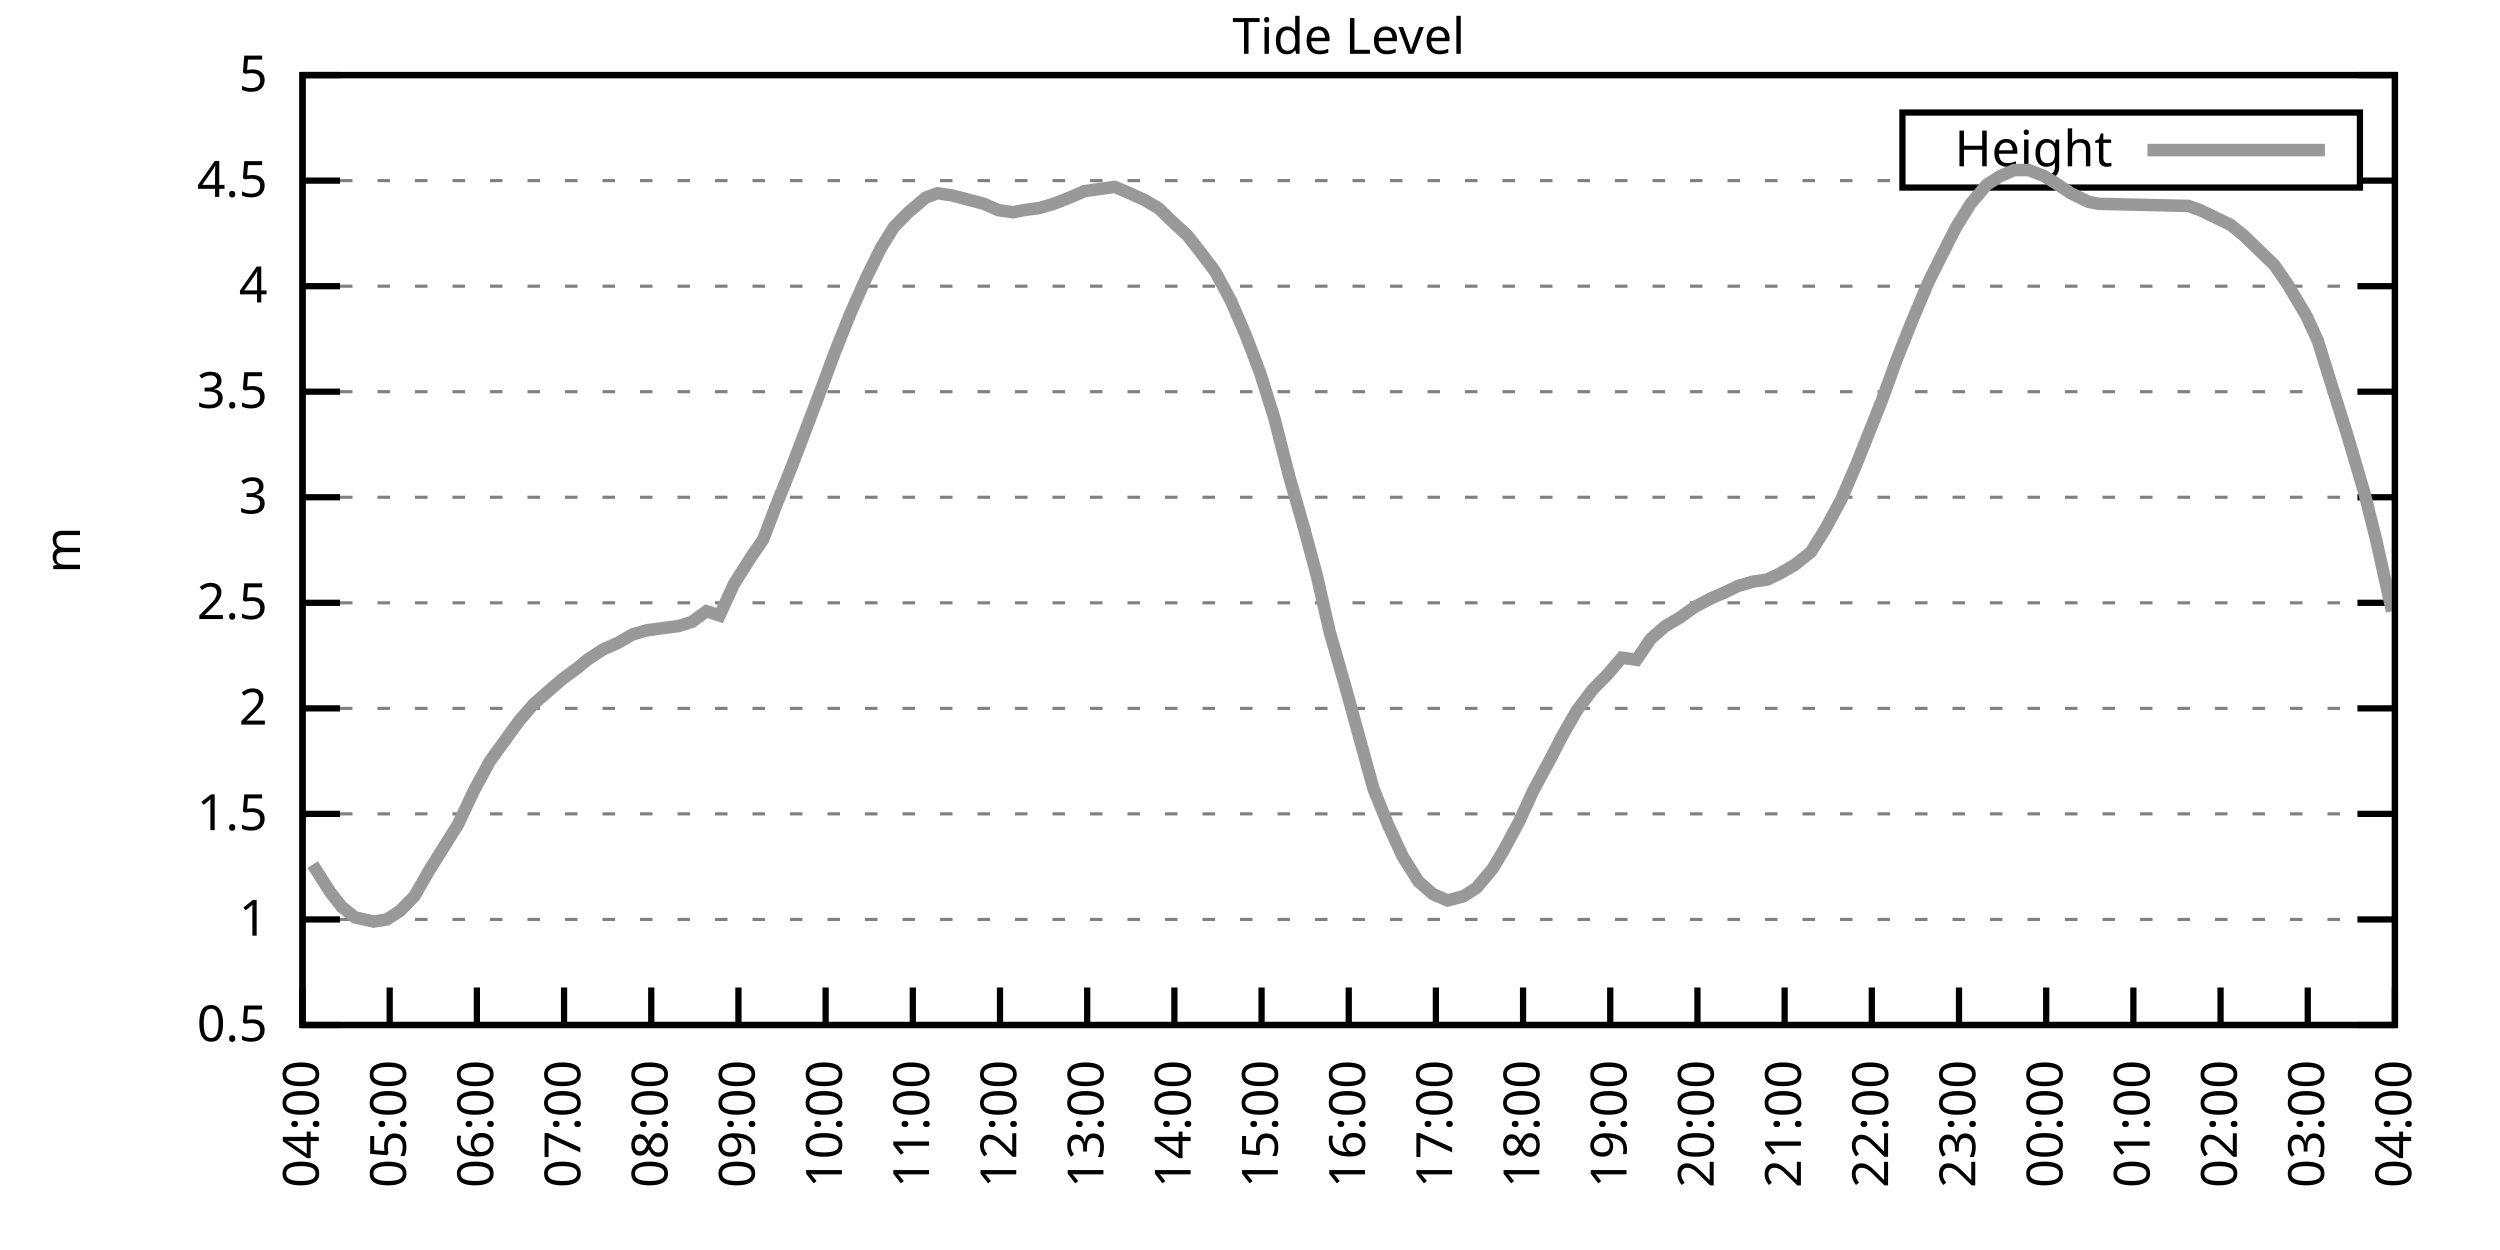
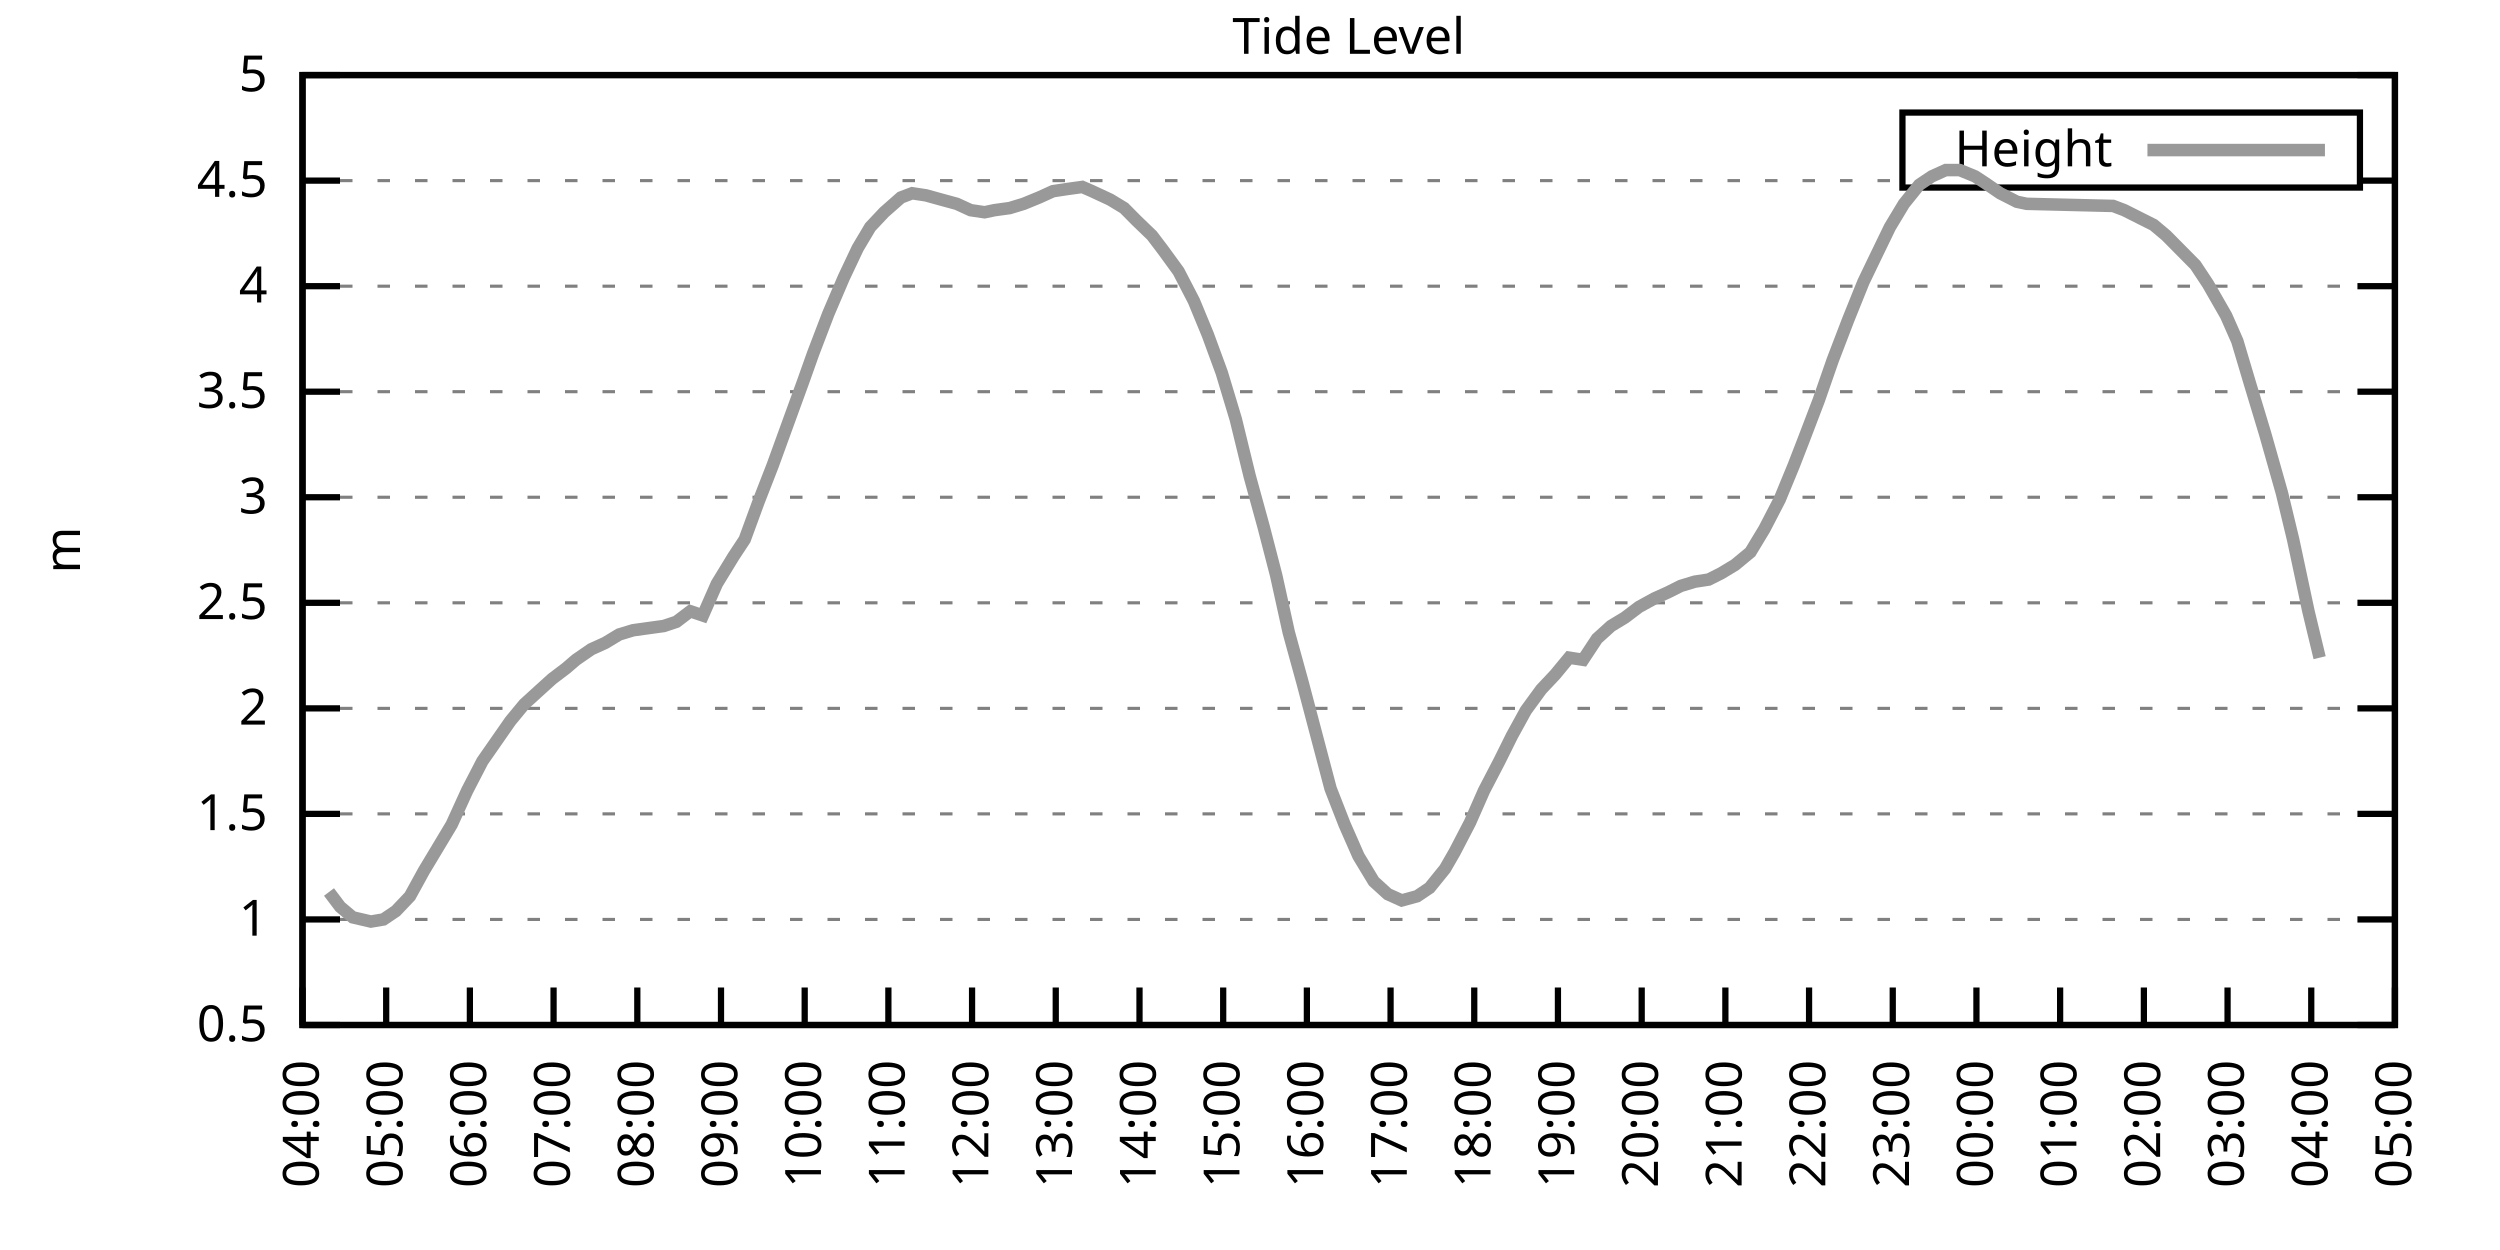
<svg xmlns="http://www.w3.org/2000/svg" xmlns:xlink="http://www.w3.org/1999/xlink" width="400" height="200" viewBox="0 0 400 200">
  <g id="gnuplot_canvas">
    <rect x="0" y="0" width="400" height="200" fill="none" />
    <defs>
      <circle id="gpDot" r="0.5" stroke-width="0.5" stroke="currentColor" />
      <path id="gpPt0" stroke-width="0.333" stroke="currentColor" d="M-1,0 h2 M0,-1 v2" />
      <path id="gpPt1" stroke-width="0.333" stroke="currentColor" d="M-1,-1 L1,1 M1,-1 L-1,1" />
      <path id="gpPt2" stroke-width="0.333" stroke="currentColor" d="M-1,0 L1,0 M0,-1 L0,1 M-1,-1 L1,1 M-1,1 L1,-1" />
      <rect id="gpPt3" stroke-width="0.333" stroke="currentColor" x="-1" y="-1" width="2" height="2" />
      <rect id="gpPt4" stroke-width="0.333" stroke="currentColor" fill="currentColor" x="-1" y="-1" width="2" height="2" />
      <circle id="gpPt5" stroke-width="0.333" stroke="currentColor" cx="0" cy="0" r="1" />
      <use xlink:href="#gpPt5" id="gpPt6" fill="currentColor" stroke="none" />
      <path id="gpPt7" stroke-width="0.333" stroke="currentColor" d="M0,-1.33 L-1.33,0.67 L1.33,0.67 z" />
      <use xlink:href="#gpPt7" id="gpPt8" fill="currentColor" stroke="none" />
      <use xlink:href="#gpPt7" id="gpPt9" stroke="currentColor" transform="rotate(180)" />
      <use xlink:href="#gpPt9" id="gpPt10" fill="currentColor" stroke="none" />
      <use xlink:href="#gpPt3" id="gpPt11" stroke="currentColor" transform="rotate(45)" />
      <use xlink:href="#gpPt11" id="gpPt12" fill="currentColor" stroke="none" />
      <path id="gpPt13" stroke-width="0.333" stroke="currentColor" d="M0,1.330 L1.265,0.411 L0.782,-1.067 L-0.782,-1.076 L-1.265,0.411 z" />
      <use xlink:href="#gpPt13" id="gpPt14" fill="currentColor" stroke="none" />
      <filter id="textbox" filterUnits="objectBoundingBox" x="0" y="0" height="1" width="1">
        <feFlood flood-color="white" flood-opacity="1" result="bgnd" />
        <feComposite in="SourceGraphic" in2="bgnd" operator="atop" />
      </filter>
      <filter id="greybox" filterUnits="objectBoundingBox" x="0" y="0" height="1" width="1">
        <feFlood flood-color="lightgrey" flood-opacity="1" result="grey" />
        <feComposite in="SourceGraphic" in2="grey" operator="atop" />
      </filter>
    </defs>
    <g fill="none" color="white" stroke="currentColor" stroke-width="1.00" stroke-linecap="butt" stroke-linejoin="miter">
</g>
    <g fill="none" color="black" stroke="currentColor" stroke-width="1.00" stroke-linecap="butt" stroke-linejoin="miter">
      <g stroke="none" shape-rendering="crispEdges">
        <polygon fill="rgb(255, 255, 255)" points="48.40,164.00 383.18,164.00 383.18,12.02 48.40,12.02 " />
      </g>
    </g>
    <g fill="none" color="black" stroke="currentColor" stroke-width="1.00" stroke-linecap="butt" stroke-linejoin="miter">
</g>
    <g fill="none" color="black" stroke="black" stroke-width="0.50" stroke-linecap="butt" stroke-linejoin="miter">
</g>
    <g fill="none" color="gray" stroke="currentColor" stroke-width="0.50" stroke-linecap="butt" stroke-linejoin="miter">
      <path stroke="gray" stroke-dasharray="2,4" class="gridline" d="M48.40,164.00 L383.19,164.00  " />
    </g>
    <g fill="none" color="gray" stroke="gray" stroke-width="1.00" stroke-linecap="butt" stroke-linejoin="miter">
</g>
    <g fill="none" color="black" stroke="currentColor" stroke-width="1.00" stroke-linecap="butt" stroke-linejoin="miter">
      <path stroke="black" d="M48.40,164.00 L54.40,164.00 M383.19,164.00 L377.19,164.00  " />
      <g transform="translate(42.80,166.60)" stroke="none" fill="black" font-family="Sans" font-size="8.00" text-anchor="end">
        <text>
          <tspan font-family="Sans"> 0.5</tspan>
        </text>
      </g>
    </g>
    <g fill="none" color="black" stroke="currentColor" stroke-width="1.00" stroke-linecap="butt" stroke-linejoin="miter">
</g>
    <g fill="none" color="black" stroke="black" stroke-width="0.50" stroke-linecap="butt" stroke-linejoin="miter">
</g>
    <g fill="none" color="gray" stroke="currentColor" stroke-width="0.50" stroke-linecap="butt" stroke-linejoin="miter">
      <path stroke="gray" stroke-dasharray="2,4" class="gridline" d="M48.40,147.11 L383.19,147.11  " />
    </g>
    <g fill="none" color="gray" stroke="gray" stroke-width="1.00" stroke-linecap="butt" stroke-linejoin="miter">
</g>
    <g fill="none" color="black" stroke="currentColor" stroke-width="1.00" stroke-linecap="butt" stroke-linejoin="miter">
      <path stroke="black" d="M48.40,147.11 L54.40,147.11 M383.19,147.11 L377.19,147.11  " />
      <g transform="translate(42.80,149.71)" stroke="none" fill="black" font-family="Sans" font-size="8.00" text-anchor="end">
        <text>
          <tspan font-family="Sans"> 1</tspan>
        </text>
      </g>
    </g>
    <g fill="none" color="black" stroke="currentColor" stroke-width="1.00" stroke-linecap="butt" stroke-linejoin="miter">
</g>
    <g fill="none" color="black" stroke="black" stroke-width="0.50" stroke-linecap="butt" stroke-linejoin="miter">
</g>
    <g fill="none" color="gray" stroke="currentColor" stroke-width="0.50" stroke-linecap="butt" stroke-linejoin="miter">
      <path stroke="gray" stroke-dasharray="2,4" class="gridline" d="M48.40,130.22 L383.19,130.22  " />
    </g>
    <g fill="none" color="gray" stroke="gray" stroke-width="1.00" stroke-linecap="butt" stroke-linejoin="miter">
</g>
    <g fill="none" color="black" stroke="currentColor" stroke-width="1.00" stroke-linecap="butt" stroke-linejoin="miter">
      <path stroke="black" d="M48.40,130.22 L54.40,130.22 M383.19,130.22 L377.19,130.22  " />
      <g transform="translate(42.80,132.82)" stroke="none" fill="black" font-family="Sans" font-size="8.00" text-anchor="end">
        <text>
          <tspan font-family="Sans"> 1.5</tspan>
        </text>
      </g>
    </g>
    <g fill="none" color="black" stroke="currentColor" stroke-width="1.00" stroke-linecap="butt" stroke-linejoin="miter">
</g>
    <g fill="none" color="black" stroke="black" stroke-width="0.50" stroke-linecap="butt" stroke-linejoin="miter">
</g>
    <g fill="none" color="gray" stroke="currentColor" stroke-width="0.50" stroke-linecap="butt" stroke-linejoin="miter">
      <path stroke="gray" stroke-dasharray="2,4" class="gridline" d="M48.40,113.34 L383.19,113.34  " />
    </g>
    <g fill="none" color="gray" stroke="gray" stroke-width="1.00" stroke-linecap="butt" stroke-linejoin="miter">
</g>
    <g fill="none" color="black" stroke="currentColor" stroke-width="1.00" stroke-linecap="butt" stroke-linejoin="miter">
      <path stroke="black" d="M48.40,113.34 L54.40,113.34 M383.19,113.34 L377.19,113.34  " />
      <g transform="translate(42.80,115.94)" stroke="none" fill="black" font-family="Sans" font-size="8.00" text-anchor="end">
        <text>
          <tspan font-family="Sans"> 2</tspan>
        </text>
      </g>
    </g>
    <g fill="none" color="black" stroke="currentColor" stroke-width="1.00" stroke-linecap="butt" stroke-linejoin="miter">
</g>
    <g fill="none" color="black" stroke="black" stroke-width="0.50" stroke-linecap="butt" stroke-linejoin="miter">
</g>
    <g fill="none" color="gray" stroke="currentColor" stroke-width="0.50" stroke-linecap="butt" stroke-linejoin="miter">
      <path stroke="gray" stroke-dasharray="2,4" class="gridline" d="M48.40,96.45 L383.19,96.45  " />
    </g>
    <g fill="none" color="gray" stroke="gray" stroke-width="1.00" stroke-linecap="butt" stroke-linejoin="miter">
</g>
    <g fill="none" color="black" stroke="currentColor" stroke-width="1.00" stroke-linecap="butt" stroke-linejoin="miter">
      <path stroke="black" d="M48.40,96.45 L54.40,96.45 M383.19,96.45 L377.19,96.45  " />
      <g transform="translate(42.80,99.05)" stroke="none" fill="black" font-family="Sans" font-size="8.00" text-anchor="end">
        <text>
          <tspan font-family="Sans"> 2.5</tspan>
        </text>
      </g>
    </g>
    <g fill="none" color="black" stroke="currentColor" stroke-width="1.00" stroke-linecap="butt" stroke-linejoin="miter">
</g>
    <g fill="none" color="black" stroke="black" stroke-width="0.50" stroke-linecap="butt" stroke-linejoin="miter">
</g>
    <g fill="none" color="gray" stroke="currentColor" stroke-width="0.50" stroke-linecap="butt" stroke-linejoin="miter">
      <path stroke="gray" stroke-dasharray="2,4" class="gridline" d="M48.40,79.56 L383.19,79.56  " />
    </g>
    <g fill="none" color="gray" stroke="gray" stroke-width="1.00" stroke-linecap="butt" stroke-linejoin="miter">
</g>
    <g fill="none" color="black" stroke="currentColor" stroke-width="1.00" stroke-linecap="butt" stroke-linejoin="miter">
      <path stroke="black" d="M48.40,79.56 L54.40,79.56 M383.19,79.56 L377.19,79.56  " />
      <g transform="translate(42.80,82.16)" stroke="none" fill="black" font-family="Sans" font-size="8.00" text-anchor="end">
        <text>
          <tspan font-family="Sans"> 3</tspan>
        </text>
      </g>
    </g>
    <g fill="none" color="black" stroke="currentColor" stroke-width="1.00" stroke-linecap="butt" stroke-linejoin="miter">
</g>
    <g fill="none" color="black" stroke="black" stroke-width="0.50" stroke-linecap="butt" stroke-linejoin="miter">
</g>
    <g fill="none" color="gray" stroke="currentColor" stroke-width="0.50" stroke-linecap="butt" stroke-linejoin="miter">
      <path stroke="gray" stroke-dasharray="2,4" class="gridline" d="M48.40,62.67 L383.19,62.67  " />
    </g>
    <g fill="none" color="gray" stroke="gray" stroke-width="1.00" stroke-linecap="butt" stroke-linejoin="miter">
</g>
    <g fill="none" color="black" stroke="currentColor" stroke-width="1.00" stroke-linecap="butt" stroke-linejoin="miter">
      <path stroke="black" d="M48.40,62.67 L54.40,62.67 M383.19,62.67 L377.19,62.67  " />
      <g transform="translate(42.80,65.27)" stroke="none" fill="black" font-family="Sans" font-size="8.00" text-anchor="end">
        <text>
          <tspan font-family="Sans"> 3.5</tspan>
        </text>
      </g>
    </g>
    <g fill="none" color="black" stroke="currentColor" stroke-width="1.00" stroke-linecap="butt" stroke-linejoin="miter">
</g>
    <g fill="none" color="black" stroke="black" stroke-width="0.50" stroke-linecap="butt" stroke-linejoin="miter">
</g>
    <g fill="none" color="gray" stroke="currentColor" stroke-width="0.50" stroke-linecap="butt" stroke-linejoin="miter">
      <path stroke="gray" stroke-dasharray="2,4" class="gridline" d="M48.40,45.79 L383.19,45.79  " />
    </g>
    <g fill="none" color="gray" stroke="gray" stroke-width="1.00" stroke-linecap="butt" stroke-linejoin="miter">
</g>
    <g fill="none" color="black" stroke="currentColor" stroke-width="1.00" stroke-linecap="butt" stroke-linejoin="miter">
      <path stroke="black" d="M48.40,45.79 L54.40,45.79 M383.19,45.79 L377.19,45.79  " />
      <g transform="translate(42.80,48.39)" stroke="none" fill="black" font-family="Sans" font-size="8.00" text-anchor="end">
        <text>
          <tspan font-family="Sans"> 4</tspan>
        </text>
      </g>
    </g>
    <g fill="none" color="black" stroke="currentColor" stroke-width="1.00" stroke-linecap="butt" stroke-linejoin="miter">
</g>
    <g fill="none" color="black" stroke="black" stroke-width="0.50" stroke-linecap="butt" stroke-linejoin="miter">
</g>
    <g fill="none" color="gray" stroke="currentColor" stroke-width="0.50" stroke-linecap="butt" stroke-linejoin="miter">
      <path stroke="gray" stroke-dasharray="2,4" class="gridline" d="M48.40,28.90 L304.39,28.90 M377.59,28.90 L383.19,28.90  " />
    </g>
    <g fill="none" color="gray" stroke="gray" stroke-width="1.00" stroke-linecap="butt" stroke-linejoin="miter">
</g>
    <g fill="none" color="black" stroke="currentColor" stroke-width="1.00" stroke-linecap="butt" stroke-linejoin="miter">
      <path stroke="black" d="M48.40,28.90 L54.40,28.90 M383.19,28.90 L377.19,28.90  " />
      <g transform="translate(42.80,31.50)" stroke="none" fill="black" font-family="Sans" font-size="8.00" text-anchor="end">
        <text>
          <tspan font-family="Sans"> 4.5</tspan>
        </text>
      </g>
    </g>
    <g fill="none" color="black" stroke="currentColor" stroke-width="1.00" stroke-linecap="butt" stroke-linejoin="miter">
</g>
    <g fill="none" color="black" stroke="black" stroke-width="0.50" stroke-linecap="butt" stroke-linejoin="miter">
</g>
    <g fill="none" color="gray" stroke="currentColor" stroke-width="0.50" stroke-linecap="butt" stroke-linejoin="miter">
      <path stroke="gray" stroke-dasharray="2,4" class="gridline" d="M48.40,12.01 L383.19,12.01  " />
    </g>
    <g fill="none" color="gray" stroke="gray" stroke-width="1.00" stroke-linecap="butt" stroke-linejoin="miter">
</g>
    <g fill="none" color="black" stroke="currentColor" stroke-width="1.00" stroke-linecap="butt" stroke-linejoin="miter">
      <path stroke="black" d="M48.40,12.01 L54.40,12.01 M383.19,12.01 L377.19,12.01  " />
      <g transform="translate(42.80,14.61)" stroke="none" fill="black" font-family="Sans" font-size="8.00" text-anchor="end">
        <text>
          <tspan font-family="Sans"> 5</tspan>
        </text>
      </g>
    </g>
    <g fill="none" color="black" stroke="currentColor" stroke-width="1.00" stroke-linecap="butt" stroke-linejoin="miter">
      <path stroke="black" d="M48.40,164.00 L48.40,158.00  " />
      <g transform="translate(51.00,169.60) rotate(270.00)" stroke="none" fill="black" font-family="Sans" font-size="8.00" text-anchor="end">
        <text>
          <tspan font-family="Sans">04:00</tspan>
        </text>
      </g>
    </g>
    <g fill="none" color="black" stroke="currentColor" stroke-width="1.00" stroke-linecap="butt" stroke-linejoin="miter">
-       <path stroke="black" d="M62.35,164.00 L62.35,158.00  " />
-       <g transform="translate(64.95,169.60) rotate(270.00)" stroke="none" fill="black" font-family="Sans" font-size="8.00" text-anchor="end">
+       <path stroke="black" d="M61.79,164.00 L61.79,158.00  " />
+       <g transform="translate(64.39,169.60) rotate(270.00)" stroke="none" fill="black" font-family="Sans" font-size="8.00" text-anchor="end">
        <text>
          <tspan font-family="Sans">05:00</tspan>
        </text>
      </g>
    </g>
    <g fill="none" color="black" stroke="currentColor" stroke-width="1.00" stroke-linecap="butt" stroke-linejoin="miter">
-       <path stroke="black" d="M76.30,164.00 L76.30,158.00  " />
-       <g transform="translate(78.90,169.60) rotate(270.00)" stroke="none" fill="black" font-family="Sans" font-size="8.00" text-anchor="end">
+       <path stroke="black" d="M75.18,164.00 L75.18,158.00  " />
+       <g transform="translate(77.78,169.60) rotate(270.00)" stroke="none" fill="black" font-family="Sans" font-size="8.00" text-anchor="end">
        <text>
          <tspan font-family="Sans">06:00</tspan>
        </text>
      </g>
    </g>
    <g fill="none" color="black" stroke="currentColor" stroke-width="1.00" stroke-linecap="butt" stroke-linejoin="miter">
-       <path stroke="black" d="M90.25,164.00 L90.25,158.00  " />
-       <g transform="translate(92.85,169.60) rotate(270.00)" stroke="none" fill="black" font-family="Sans" font-size="8.00" text-anchor="end">
+       <path stroke="black" d="M88.57,164.00 L88.57,158.00  " />
+       <g transform="translate(91.17,169.60) rotate(270.00)" stroke="none" fill="black" font-family="Sans" font-size="8.00" text-anchor="end">
        <text>
          <tspan font-family="Sans">07:00</tspan>
        </text>
      </g>
    </g>
    <g fill="none" color="black" stroke="currentColor" stroke-width="1.00" stroke-linecap="butt" stroke-linejoin="miter">
-       <path stroke="black" d="M104.20,164.00 L104.20,158.00  " />
-       <g transform="translate(106.80,169.60) rotate(270.00)" stroke="none" fill="black" font-family="Sans" font-size="8.00" text-anchor="end">
+       <path stroke="black" d="M101.97,164.00 L101.97,158.00  " />
+       <g transform="translate(104.57,169.60) rotate(270.00)" stroke="none" fill="black" font-family="Sans" font-size="8.00" text-anchor="end">
        <text>
          <tspan font-family="Sans">08:00</tspan>
        </text>
      </g>
    </g>
    <g fill="none" color="black" stroke="currentColor" stroke-width="1.00" stroke-linecap="butt" stroke-linejoin="miter">
-       <path stroke="black" d="M118.15,164.00 L118.15,158.00  " />
-       <g transform="translate(120.75,169.60) rotate(270.00)" stroke="none" fill="black" font-family="Sans" font-size="8.00" text-anchor="end">
+       <path stroke="black" d="M115.36,164.00 L115.36,158.00  " />
+       <g transform="translate(117.96,169.60) rotate(270.00)" stroke="none" fill="black" font-family="Sans" font-size="8.00" text-anchor="end">
        <text>
          <tspan font-family="Sans">09:00</tspan>
        </text>
      </g>
    </g>
    <g fill="none" color="black" stroke="currentColor" stroke-width="1.00" stroke-linecap="butt" stroke-linejoin="miter">
-       <path stroke="black" d="M132.10,164.00 L132.10,158.00  " />
-       <g transform="translate(134.70,169.60) rotate(270.00)" stroke="none" fill="black" font-family="Sans" font-size="8.00" text-anchor="end">
+       <path stroke="black" d="M128.75,164.00 L128.75,158.00  " />
+       <g transform="translate(131.35,169.60) rotate(270.00)" stroke="none" fill="black" font-family="Sans" font-size="8.00" text-anchor="end">
        <text>
          <tspan font-family="Sans">10:00</tspan>
        </text>
      </g>
    </g>
    <g fill="none" color="black" stroke="currentColor" stroke-width="1.00" stroke-linecap="butt" stroke-linejoin="miter">
-       <path stroke="black" d="M146.05,164.00 L146.05,158.00  " />
-       <g transform="translate(148.65,169.60) rotate(270.00)" stroke="none" fill="black" font-family="Sans" font-size="8.00" text-anchor="end">
+       <path stroke="black" d="M142.14,164.00 L142.14,158.00  " />
+       <g transform="translate(144.74,169.60) rotate(270.00)" stroke="none" fill="black" font-family="Sans" font-size="8.00" text-anchor="end">
        <text>
          <tspan font-family="Sans">11:00</tspan>
        </text>
      </g>
    </g>
    <g fill="none" color="black" stroke="currentColor" stroke-width="1.00" stroke-linecap="butt" stroke-linejoin="miter">
-       <path stroke="black" d="M160.00,164.00 L160.00,158.00  " />
-       <g transform="translate(162.60,169.60) rotate(270.00)" stroke="none" fill="black" font-family="Sans" font-size="8.00" text-anchor="end">
+       <path stroke="black" d="M155.53,164.00 L155.53,158.00  " />
+       <g transform="translate(158.13,169.60) rotate(270.00)" stroke="none" fill="black" font-family="Sans" font-size="8.00" text-anchor="end">
        <text>
          <tspan font-family="Sans">12:00</tspan>
        </text>
      </g>
    </g>
    <g fill="none" color="black" stroke="currentColor" stroke-width="1.00" stroke-linecap="butt" stroke-linejoin="miter">
-       <path stroke="black" d="M173.95,164.00 L173.95,158.00  " />
-       <g transform="translate(176.55,169.60) rotate(270.00)" stroke="none" fill="black" font-family="Sans" font-size="8.00" text-anchor="end">
+       <path stroke="black" d="M168.92,164.00 L168.92,158.00  " />
+       <g transform="translate(171.52,169.60) rotate(270.00)" stroke="none" fill="black" font-family="Sans" font-size="8.00" text-anchor="end">
        <text>
          <tspan font-family="Sans">13:00</tspan>
        </text>
      </g>
    </g>
    <g fill="none" color="black" stroke="currentColor" stroke-width="1.00" stroke-linecap="butt" stroke-linejoin="miter">
-       <path stroke="black" d="M187.90,164.00 L187.90,158.00  " />
-       <g transform="translate(190.50,169.60) rotate(270.00)" stroke="none" fill="black" font-family="Sans" font-size="8.00" text-anchor="end">
+       <path stroke="black" d="M182.32,164.00 L182.32,158.00  " />
+       <g transform="translate(184.92,169.60) rotate(270.00)" stroke="none" fill="black" font-family="Sans" font-size="8.00" text-anchor="end">
        <text>
          <tspan font-family="Sans">14:00</tspan>
        </text>
      </g>
    </g>
    <g fill="none" color="black" stroke="currentColor" stroke-width="1.00" stroke-linecap="butt" stroke-linejoin="miter">
-       <path stroke="black" d="M201.85,164.00 L201.85,158.00  " />
-       <g transform="translate(204.45,169.60) rotate(270.00)" stroke="none" fill="black" font-family="Sans" font-size="8.00" text-anchor="end">
+       <path stroke="black" d="M195.71,164.00 L195.71,158.00  " />
+       <g transform="translate(198.31,169.60) rotate(270.00)" stroke="none" fill="black" font-family="Sans" font-size="8.00" text-anchor="end">
        <text>
          <tspan font-family="Sans">15:00</tspan>
        </text>
      </g>
    </g>
    <g fill="none" color="black" stroke="currentColor" stroke-width="1.00" stroke-linecap="butt" stroke-linejoin="miter">
-       <path stroke="black" d="M215.80,164.00 L215.80,158.00  " />
-       <g transform="translate(218.40,169.60) rotate(270.00)" stroke="none" fill="black" font-family="Sans" font-size="8.00" text-anchor="end">
+       <path stroke="black" d="M209.10,164.00 L209.10,158.00  " />
+       <g transform="translate(211.70,169.60) rotate(270.00)" stroke="none" fill="black" font-family="Sans" font-size="8.00" text-anchor="end">
        <text>
          <tspan font-family="Sans">16:00</tspan>
        </text>
      </g>
    </g>
    <g fill="none" color="black" stroke="currentColor" stroke-width="1.00" stroke-linecap="butt" stroke-linejoin="miter">
-       <path stroke="black" d="M229.74,164.00 L229.74,158.00  " />
-       <g transform="translate(232.34,169.60) rotate(270.00)" stroke="none" fill="black" font-family="Sans" font-size="8.00" text-anchor="end">
+       <path stroke="black" d="M222.49,164.00 L222.49,158.00  " />
+       <g transform="translate(225.09,169.60) rotate(270.00)" stroke="none" fill="black" font-family="Sans" font-size="8.00" text-anchor="end">
        <text>
          <tspan font-family="Sans">17:00</tspan>
        </text>
      </g>
    </g>
    <g fill="none" color="black" stroke="currentColor" stroke-width="1.00" stroke-linecap="butt" stroke-linejoin="miter">
-       <path stroke="black" d="M243.69,164.00 L243.69,158.00  " />
-       <g transform="translate(246.29,169.60) rotate(270.00)" stroke="none" fill="black" font-family="Sans" font-size="8.00" text-anchor="end">
+       <path stroke="black" d="M235.88,164.00 L235.88,158.00  " />
+       <g transform="translate(238.48,169.60) rotate(270.00)" stroke="none" fill="black" font-family="Sans" font-size="8.00" text-anchor="end">
        <text>
          <tspan font-family="Sans">18:00</tspan>
        </text>
      </g>
    </g>
    <g fill="none" color="black" stroke="currentColor" stroke-width="1.00" stroke-linecap="butt" stroke-linejoin="miter">
-       <path stroke="black" d="M257.64,164.00 L257.64,158.00  " />
-       <g transform="translate(260.24,169.60) rotate(270.00)" stroke="none" fill="black" font-family="Sans" font-size="8.00" text-anchor="end">
+       <path stroke="black" d="M249.27,164.00 L249.27,158.00  " />
+       <g transform="translate(251.87,169.60) rotate(270.00)" stroke="none" fill="black" font-family="Sans" font-size="8.00" text-anchor="end">
        <text>
          <tspan font-family="Sans">19:00</tspan>
        </text>
      </g>
    </g>
    <g fill="none" color="black" stroke="currentColor" stroke-width="1.00" stroke-linecap="butt" stroke-linejoin="miter">
-       <path stroke="black" d="M271.59,164.00 L271.59,158.00  " />
-       <g transform="translate(274.19,169.60) rotate(270.00)" stroke="none" fill="black" font-family="Sans" font-size="8.00" text-anchor="end">
+       <path stroke="black" d="M262.67,164.00 L262.67,158.00  " />
+       <g transform="translate(265.27,169.60) rotate(270.00)" stroke="none" fill="black" font-family="Sans" font-size="8.00" text-anchor="end">
        <text>
          <tspan font-family="Sans">20:00</tspan>
        </text>
      </g>
    </g>
    <g fill="none" color="black" stroke="currentColor" stroke-width="1.00" stroke-linecap="butt" stroke-linejoin="miter">
-       <path stroke="black" d="M285.54,164.00 L285.54,158.00  " />
-       <g transform="translate(288.14,169.60) rotate(270.00)" stroke="none" fill="black" font-family="Sans" font-size="8.00" text-anchor="end">
+       <path stroke="black" d="M276.06,164.00 L276.06,158.00  " />
+       <g transform="translate(278.66,169.60) rotate(270.00)" stroke="none" fill="black" font-family="Sans" font-size="8.00" text-anchor="end">
        <text>
          <tspan font-family="Sans">21:00</tspan>
        </text>
      </g>
    </g>
    <g fill="none" color="black" stroke="currentColor" stroke-width="1.00" stroke-linecap="butt" stroke-linejoin="miter">
-       <path stroke="black" d="M299.49,164.00 L299.49,158.00  " />
-       <g transform="translate(302.09,169.60) rotate(270.00)" stroke="none" fill="black" font-family="Sans" font-size="8.00" text-anchor="end">
+       <path stroke="black" d="M289.45,164.00 L289.45,158.00  " />
+       <g transform="translate(292.05,169.60) rotate(270.00)" stroke="none" fill="black" font-family="Sans" font-size="8.00" text-anchor="end">
        <text>
          <tspan font-family="Sans">22:00</tspan>
        </text>
      </g>
    </g>
    <g fill="none" color="black" stroke="currentColor" stroke-width="1.00" stroke-linecap="butt" stroke-linejoin="miter">
-       <path stroke="black" d="M313.44,164.00 L313.44,158.00  " />
-       <g transform="translate(316.04,169.60) rotate(270.00)" stroke="none" fill="black" font-family="Sans" font-size="8.00" text-anchor="end">
+       <path stroke="black" d="M302.84,164.00 L302.84,158.00  " />
+       <g transform="translate(305.44,169.60) rotate(270.00)" stroke="none" fill="black" font-family="Sans" font-size="8.00" text-anchor="end">
        <text>
          <tspan font-family="Sans">23:00</tspan>
        </text>
      </g>
    </g>
    <g fill="none" color="black" stroke="currentColor" stroke-width="1.00" stroke-linecap="butt" stroke-linejoin="miter">
-       <path stroke="black" d="M327.39,164.00 L327.39,158.00  " />
-       <g transform="translate(329.99,169.60) rotate(270.00)" stroke="none" fill="black" font-family="Sans" font-size="8.00" text-anchor="end">
+       <path stroke="black" d="M316.23,164.00 L316.23,158.00  " />
+       <g transform="translate(318.83,169.60) rotate(270.00)" stroke="none" fill="black" font-family="Sans" font-size="8.00" text-anchor="end">
        <text>
          <tspan font-family="Sans">00:00</tspan>
        </text>
      </g>
    </g>
    <g fill="none" color="black" stroke="currentColor" stroke-width="1.00" stroke-linecap="butt" stroke-linejoin="miter">
-       <path stroke="black" d="M341.34,164.00 L341.34,158.00  " />
-       <g transform="translate(343.94,169.60) rotate(270.00)" stroke="none" fill="black" font-family="Sans" font-size="8.00" text-anchor="end">
+       <path stroke="black" d="M329.62,164.00 L329.62,158.00  " />
+       <g transform="translate(332.22,169.60) rotate(270.00)" stroke="none" fill="black" font-family="Sans" font-size="8.00" text-anchor="end">
        <text>
          <tspan font-family="Sans">01:00</tspan>
        </text>
      </g>
    </g>
    <g fill="none" color="black" stroke="currentColor" stroke-width="1.00" stroke-linecap="butt" stroke-linejoin="miter">
-       <path stroke="black" d="M355.29,164.00 L355.29,158.00  " />
-       <g transform="translate(357.89,169.60) rotate(270.00)" stroke="none" fill="black" font-family="Sans" font-size="8.00" text-anchor="end">
+       <path stroke="black" d="M343.02,164.00 L343.02,158.00  " />
+       <g transform="translate(345.62,169.60) rotate(270.00)" stroke="none" fill="black" font-family="Sans" font-size="8.00" text-anchor="end">
        <text>
          <tspan font-family="Sans">02:00</tspan>
        </text>
      </g>
    </g>
    <g fill="none" color="black" stroke="currentColor" stroke-width="1.00" stroke-linecap="butt" stroke-linejoin="miter">
-       <path stroke="black" d="M369.24,164.00 L369.24,158.00  " />
-       <g transform="translate(371.84,169.60) rotate(270.00)" stroke="none" fill="black" font-family="Sans" font-size="8.00" text-anchor="end">
+       <path stroke="black" d="M356.41,164.00 L356.41,158.00  " />
+       <g transform="translate(359.01,169.60) rotate(270.00)" stroke="none" fill="black" font-family="Sans" font-size="8.00" text-anchor="end">
        <text>
          <tspan font-family="Sans">03:00</tspan>
+         </text>
+       </g>
+     </g>
+     <g fill="none" color="black" stroke="currentColor" stroke-width="1.00" stroke-linecap="butt" stroke-linejoin="miter">
+       <path stroke="black" d="M369.80,164.00 L369.80,158.00  " />
+       <g transform="translate(372.40,169.60) rotate(270.00)" stroke="none" fill="black" font-family="Sans" font-size="8.00" text-anchor="end">
+         <text>
+           <tspan font-family="Sans">04:00</tspan>
        </text>
      </g>
    </g>
    <g fill="none" color="black" stroke="currentColor" stroke-width="1.00" stroke-linecap="butt" stroke-linejoin="miter">
      <path stroke="black" d="M383.19,164.00 L383.19,158.00  " />
      <g transform="translate(385.79,169.60) rotate(270.00)" stroke="none" fill="black" font-family="Sans" font-size="8.00" text-anchor="end">
        <text>
-           <tspan font-family="Sans">04:00</tspan>
+           <tspan font-family="Sans">05:00</tspan>
        </text>
      </g>
    </g>
    <g fill="none" color="black" stroke="currentColor" stroke-width="1.00" stroke-linecap="butt" stroke-linejoin="miter">
</g>
    <g fill="none" color="black" stroke="currentColor" stroke-width="1.00" stroke-linecap="butt" stroke-linejoin="miter">
      <path stroke="black" d="M48.40,12.01 L48.40,164.00 L383.19,164.00 L383.19,12.01 L48.40,12.01 Z  " />
    </g>
    <g fill="none" color="black" stroke="currentColor" stroke-width="1.00" stroke-linecap="butt" stroke-linejoin="miter">
</g>
    <g fill="none" color="black" stroke="currentColor" stroke-width="1.00" stroke-linecap="butt" stroke-linejoin="miter">
      <path stroke="black" d="M304.39,30.01 L304.39,18.01 L377.59,18.01 L377.59,30.01 L304.39,30.01 Z  " />
    </g>
    <g id="Tide_level_plot_1">
      <g fill="none" color="white" stroke="black" stroke-width="2.00" stroke-linecap="butt" stroke-linejoin="miter">
</g>
      <g fill="none" color="black" stroke="currentColor" stroke-width="2.00" stroke-linecap="butt" stroke-linejoin="miter">
        <g transform="translate(337.99,26.61)" stroke="none" fill="black" font-family="Sans" font-size="8.00" text-anchor="end">
          <text>
            <tspan font-family="Sans">Height</tspan>
          </text>
        </g>
      </g>
      <g fill="none" color="black" stroke="currentColor" stroke-width="2.00" stroke-linecap="butt" stroke-linejoin="miter">
-         <path stroke="rgb(153, 153, 153)" d="M343.59,24.01 L371.99,24.01 M50.03,138.33 L52.82,142.72 L54.68,145.09 L56.77,146.77 L59.79,147.45 L61.88,147.11   L63.98,145.76 L66.30,143.40 L68.63,139.34 L70.95,135.63 L73.28,131.91 L75.83,126.51 L78.39,121.78 L83.04,115.36   L85.37,112.66 L87.69,110.63 L90.02,108.61 L92.34,106.92 L93.97,105.57 L96.53,103.88 L98.85,102.87 L101.18,101.52   L103.50,100.84 L106.06,100.50 L108.62,100.16 L110.71,99.49 L113.03,97.80 L115.13,98.48 L117.45,93.41 L120.24,89.02   L122.10,86.32 L124.43,80.24 L126.75,74.49 L129.31,67.74 L131.87,60.98 L133.49,56.59 L136.05,50.18 L138.61,44.43   L140.93,39.71 L143.02,36.33 L145.35,33.96 L148.14,31.60 L150.00,30.92 L152.32,31.26 L154.88,31.94 L157.44,32.61   L159.76,33.63 L162.09,33.96 L163.72,33.63 L166.27,33.29 L168.60,32.61 L171.16,31.60 L173.48,30.59 L175.81,30.25   L178.36,29.91 L179.99,30.59 L183.01,31.94 L185.34,33.29 L187.43,35.32 L189.99,37.68 L191.85,40.04 L194.41,43.42   L196.96,48.15 L199.29,53.55 L201.61,59.63 L203.94,67.06 L206.26,76.18 L208.59,84.29 L210.68,92.06 L212.77,101.18   L215.10,109.28 L217.42,117.73 L219.75,126.17 L222.07,131.91 L224.40,136.98 L226.95,141.03 L229.28,143.06 L231.60,144.07   L234.16,143.40 L236.25,142.05 L238.81,139.01 L240.44,136.30 L243.00,131.58 L245.32,126.51 L247.88,121.78 L249.97,117.73   L252.30,113.67 L254.85,110.30 L257.18,107.93 L259.50,105.23 L261.83,105.57 L264.15,102.19 L266.48,100.16 L268.80,98.81   L271.13,97.12 L273.69,95.77 L276.01,94.76 L278.10,93.75 L280.43,93.07 L282.75,92.73 L284.85,91.72 L287.17,90.37   L289.73,88.34 L292.05,84.63 L294.61,79.90 L296.94,74.49 L298.56,70.44 L301.12,64.02 L303.44,57.61 L306.00,51.19   L308.56,45.11 L310.42,41.39 L312.98,36.33 L315.30,32.61 L317.86,29.57 L319.95,28.22 L322.28,27.21 L324.60,27.21   L327.16,28.22 L328.79,29.24 L331.34,30.92 L334.13,32.28 L335.76,32.61 L350.18,32.95 L352.04,33.63 L354.83,34.98   L356.92,35.99 L359.01,37.68 L361.10,39.71 L363.89,42.41 L365.99,45.45 L369.01,50.51 L370.87,54.57 L372.96,61.32   L375.52,69.43 L378.31,78.89 L380.17,86.32 L382.73,97.80  " />
+         <path stroke="rgb(153, 153, 153)" d="M343.59,24.01 L371.99,24.01 M52.64,142.72 L54.43,145.09 L56.43,146.77 L59.34,147.45 L61.35,147.11 L63.35,145.76   L65.59,143.40 L67.82,139.34 L70.05,135.63 L72.28,131.91 L74.74,126.51 L77.19,121.78 L81.66,115.36 L83.89,112.66   L86.12,110.63 L88.35,108.61 L90.58,106.92 L92.15,105.57 L94.60,103.88 L96.83,102.87 L99.06,101.52 L101.30,100.84   L103.75,100.50 L106.21,100.16 L108.22,99.49 L110.45,97.80 L112.46,98.48 L114.69,93.41 L117.37,89.02 L119.15,86.32   L121.38,80.24 L123.62,74.49 L126.07,67.74 L128.53,60.98 L130.09,56.59 L132.54,50.18 L135.00,44.43 L137.23,39.71   L139.24,36.33 L141.47,33.96 L144.15,31.60 L145.94,30.92 L148.17,31.26 L150.62,31.94 L153.08,32.61 L155.31,33.63   L157.54,33.96 L159.10,33.63 L161.56,33.29 L163.79,32.61 L166.25,31.60 L168.48,30.59 L170.71,30.25 L173.17,29.91   L174.73,30.59 L177.63,31.94 L179.86,33.29 L181.87,35.32 L184.32,37.68 L186.11,40.04 L188.57,43.42 L191.02,48.15   L193.25,53.55 L195.48,59.63 L197.72,67.06 L199.95,76.18 L202.18,84.29 L204.19,92.06 L206.20,101.18 L208.43,109.28   L210.66,117.73 L212.89,126.17 L215.13,131.91 L217.36,136.98 L219.81,141.03 L222.04,143.06 L224.28,144.07 L226.73,143.40   L228.74,142.05 L231.20,139.01 L232.76,136.30 L235.21,131.58 L237.44,126.51 L239.90,121.78 L241.91,117.73 L244.14,113.67   L246.60,110.30 L248.83,107.93 L251.06,105.23 L253.29,105.57 L255.52,102.19 L257.76,100.16 L259.99,98.81 L262.22,97.12   L264.67,95.77 L266.91,94.76 L268.92,93.75 L271.15,93.07 L273.38,92.73 L275.39,91.72 L277.62,90.37 L280.07,88.34   L282.31,84.63 L284.76,79.90 L286.99,74.49 L288.56,70.44 L291.01,64.02 L293.24,57.61 L295.70,51.19 L298.15,45.11   L299.94,41.39 L302.39,36.33 L304.63,32.61 L307.08,29.57 L309.09,28.22 L311.32,27.21 L313.55,27.21 L316.01,28.22   L317.57,29.24 L320.03,30.92 L322.70,32.28 L324.27,32.61 L338.10,32.95 L339.89,33.63 L342.57,34.98 L344.58,35.99   L346.59,37.68 L348.60,39.71 L351.27,42.41 L353.28,45.45 L356.18,50.51 L357.97,54.57 L359.98,61.32 L362.43,69.43   L365.11,78.89 L366.90,86.32 L369.35,97.80 L371.14,105.23  " />
      </g>
    </g>
    <g fill="none" color="black" stroke="currentColor" stroke-width="2.00" stroke-linecap="butt" stroke-linejoin="miter">
</g>
    <g fill="none" color="black" stroke="black" stroke-width="1.00" stroke-linecap="butt" stroke-linejoin="miter">
</g>
    <g fill="none" color="black" stroke="currentColor" stroke-width="1.00" stroke-linecap="butt" stroke-linejoin="miter">
      <path stroke="black" d="M48.40,12.01 L48.40,164.00 L383.19,164.00 L383.19,12.01 L48.40,12.01 Z  " />
      <g transform="translate(12.80,88.01) rotate(270.00)" stroke="none" fill="black" font-family="Sans" font-size="8.00" text-anchor="middle">
        <text>
          <tspan font-family="Sans">m</tspan>
        </text>
      </g>
    </g>
    <g fill="none" color="black" stroke="currentColor" stroke-width="1.00" stroke-linecap="butt" stroke-linejoin="miter">
</g>
    <g fill="none" color="black" stroke="currentColor" stroke-width="1.00" stroke-linecap="butt" stroke-linejoin="miter">
      <g transform="translate(215.79,8.61)" stroke="none" fill="black" font-family="Sans" font-size="8.00" text-anchor="middle">
        <text>
          <tspan font-family="Sans">Tide Level</tspan>
        </text>
      </g>
    </g>
    <g fill="none" color="black" stroke="currentColor" stroke-width="1.00" stroke-linecap="butt" stroke-linejoin="miter">
</g>
  </g>
</svg>
